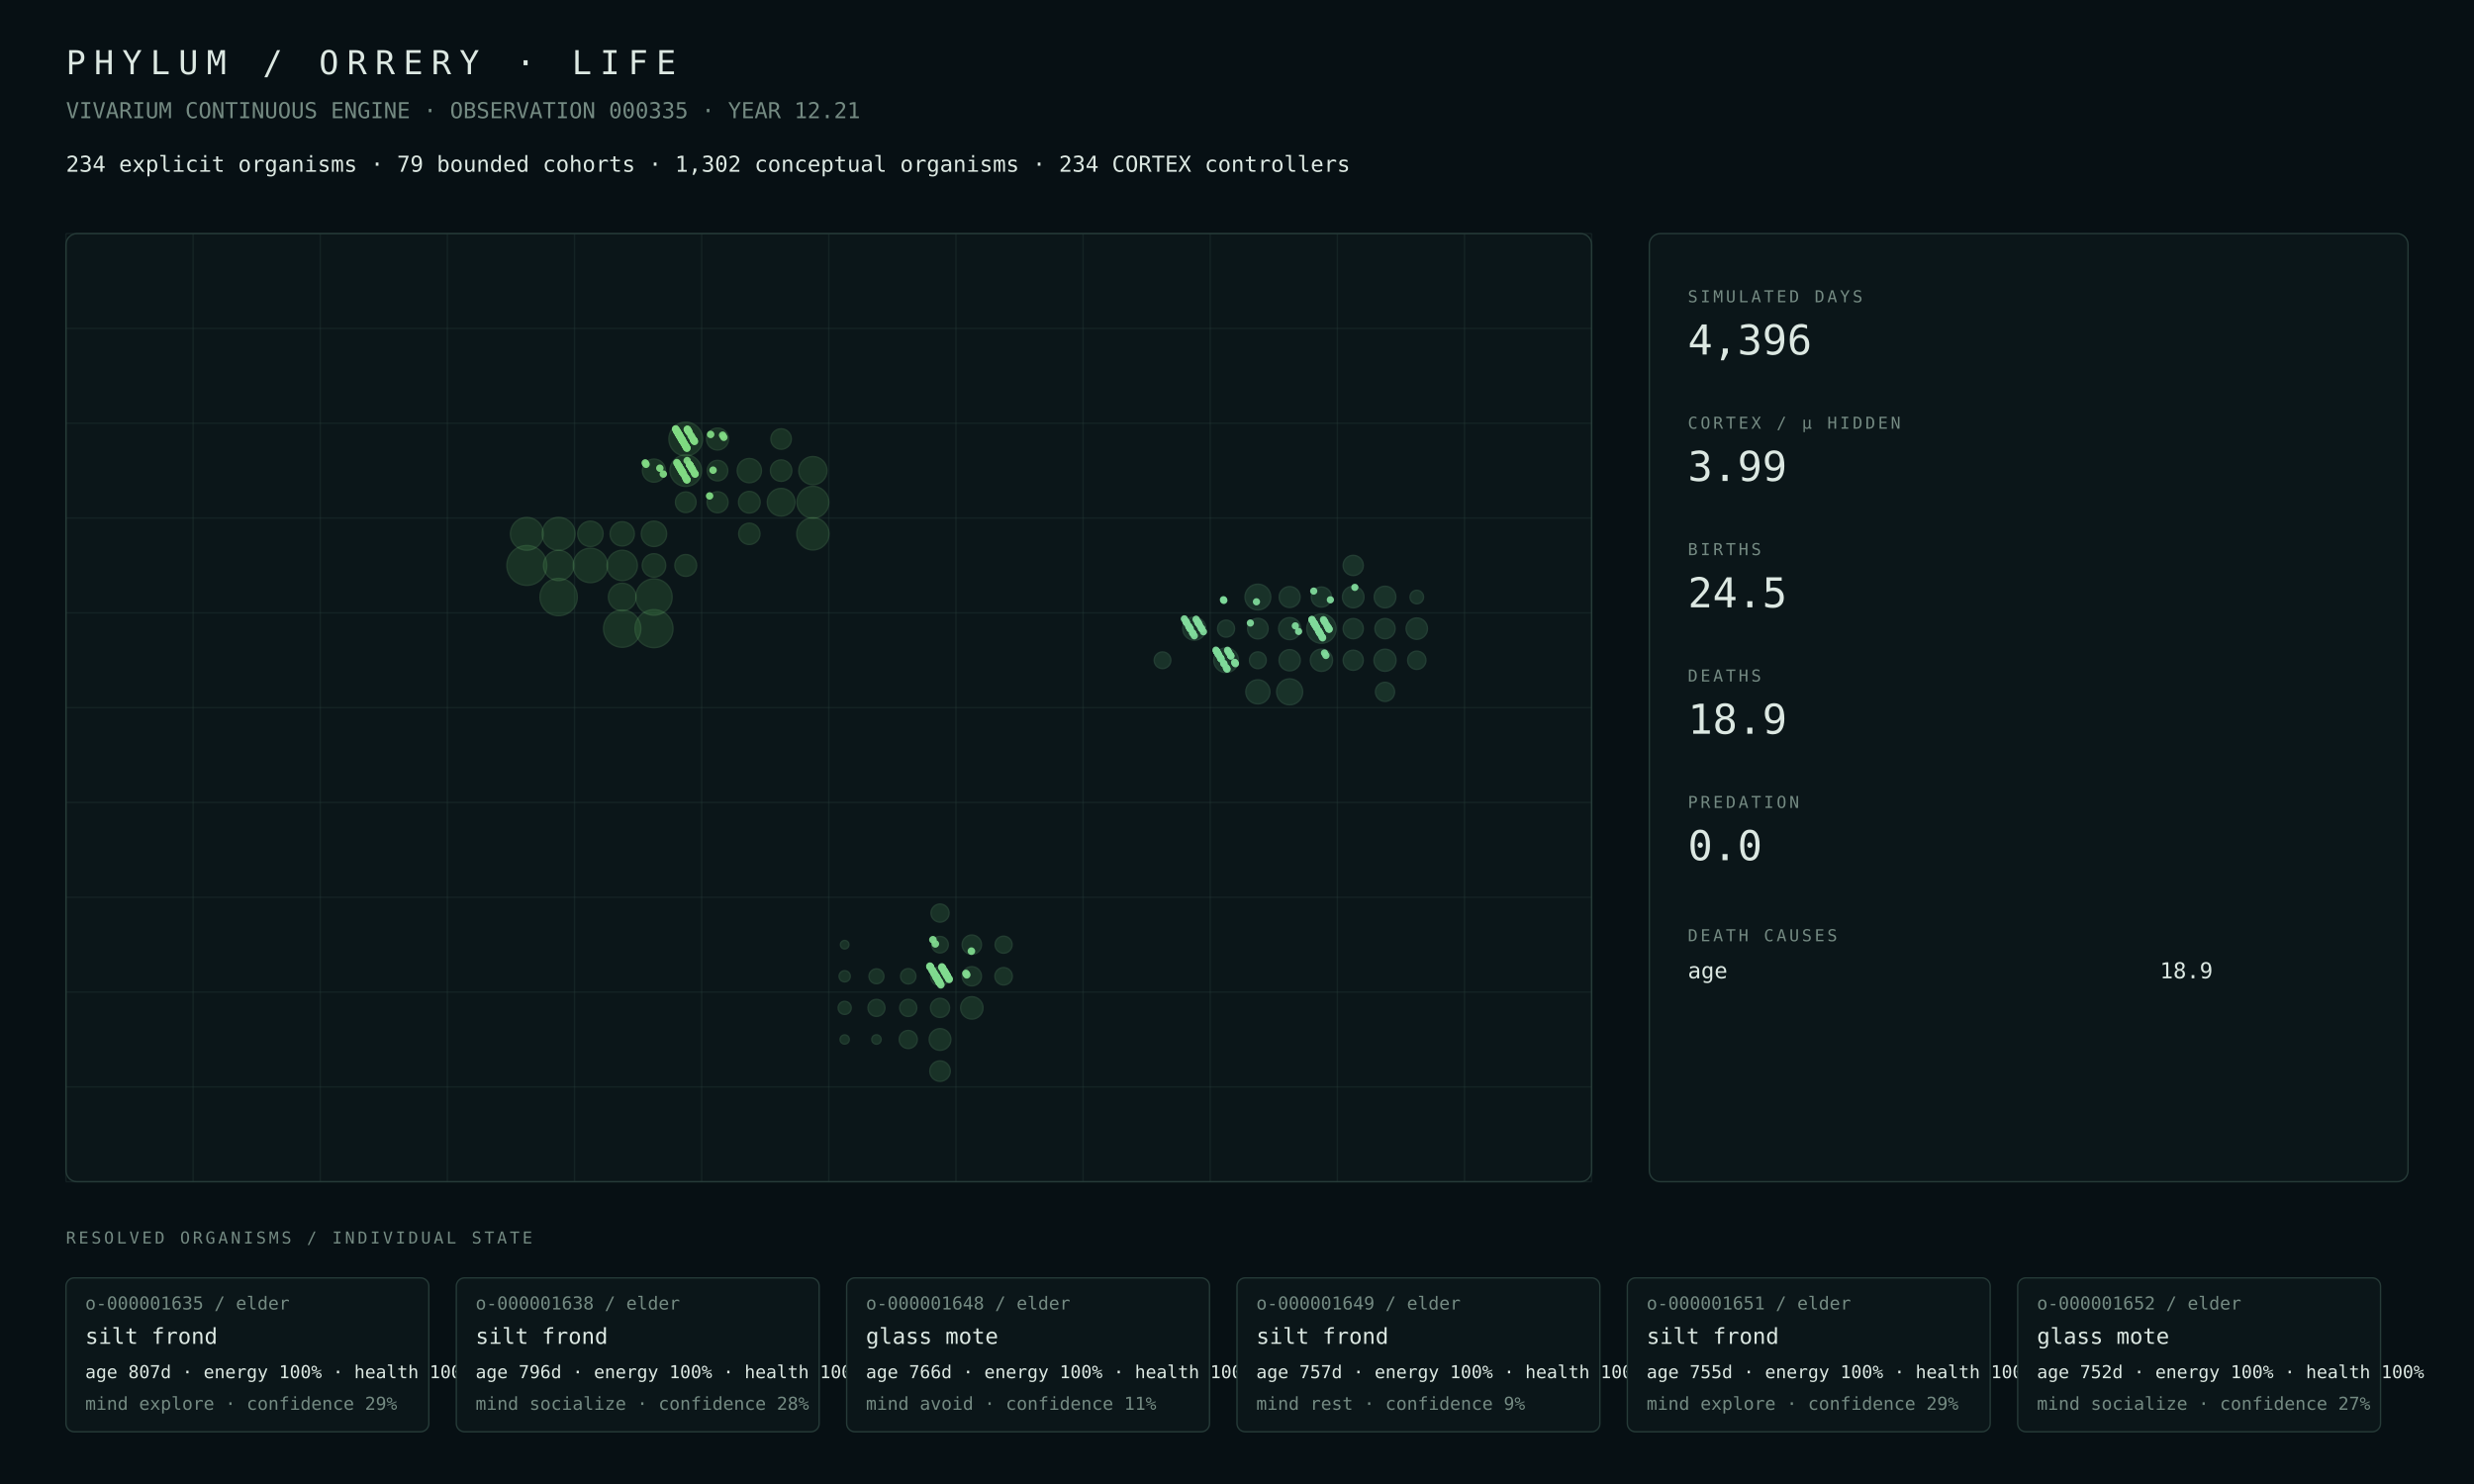
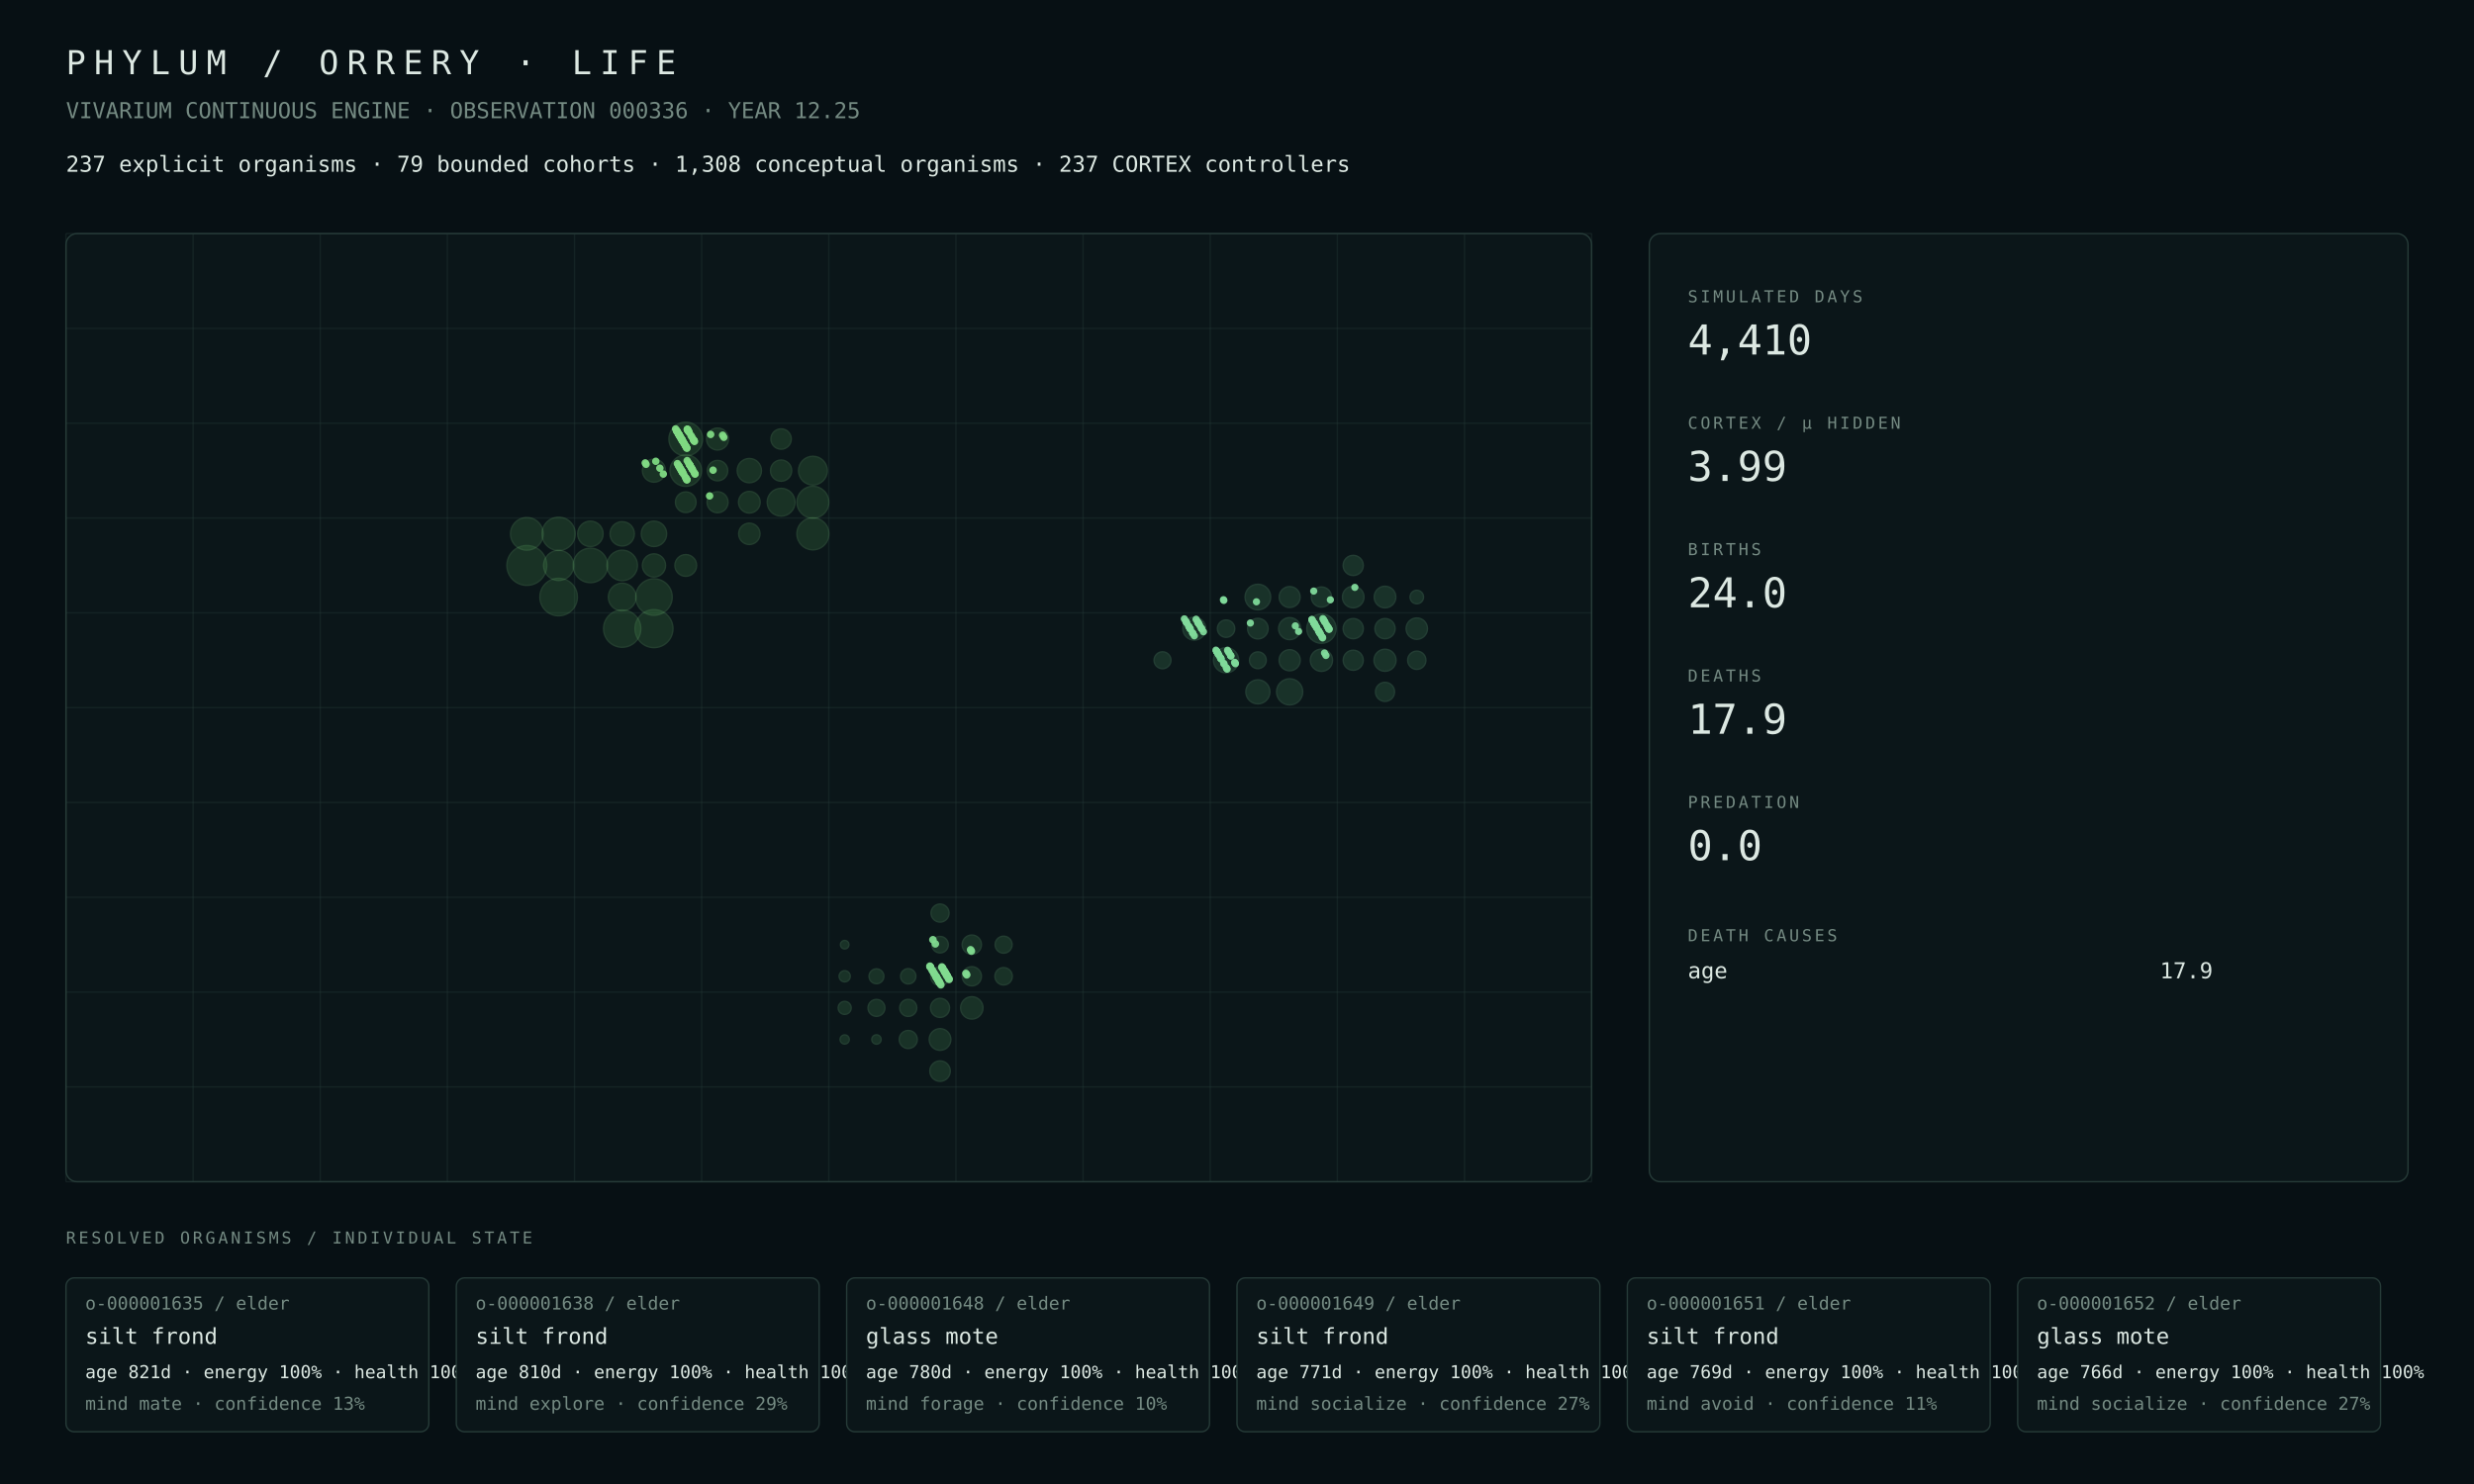
<svg xmlns="http://www.w3.org/2000/svg" width="1800" height="1080" viewBox="0 0 1800 1080">
  <rect width="100%" height="100%" fill="#071014" />
  <style>text{font-family:ui-monospace,SFMono-Regular,Menlo,Consolas,monospace;fill:#dce8e2}.muted{fill:#748a82}.tiny{font-size:13px}.small{font-size:16px}.label{font-size:12px;letter-spacing:2px}.metric{font-size:30px}.title{font-size:24px;letter-spacing:6px}.panel{fill:#0b1619;stroke:#263b38;stroke-width:1}.line{stroke:#263b38;stroke-width:1}</style>
  <text x="48" y="54" class="title">PHYLUM / ORRERY · LIFE</text>
-   <text x="48" y="86" class="muted small">VIVARIUM CONTINUOUS ENGINE · OBSERVATION 000335 · YEAR 12.21</text>
-   <text x="48" y="125" class="small">234 explicit organisms · 79 bounded cohorts · 1,302 conceptual organisms · 234 CORTEX controllers</text>
+   <text x="48" y="86" class="muted small">VIVARIUM CONTINUOUS ENGINE · OBSERVATION 000336 · YEAR 12.25</text>
+   <text x="48" y="125" class="small">237 explicit organisms · 79 bounded cohorts · 1,308 conceptual organisms · 237 CORTEX controllers</text>
  <rect x="48" y="170" width="1110" height="690" rx="8" class="panel" />
  <line x1="48.0" y1="170" x2="48.0" y2="860" class="line" opacity=".35" />
  <line x1="140.5" y1="170" x2="140.5" y2="860" class="line" opacity=".35" />
  <line x1="233.0" y1="170" x2="233.0" y2="860" class="line" opacity=".35" />
  <line x1="325.5" y1="170" x2="325.5" y2="860" class="line" opacity=".35" />
  <line x1="418.0" y1="170" x2="418.0" y2="860" class="line" opacity=".35" />
  <line x1="510.5" y1="170" x2="510.5" y2="860" class="line" opacity=".35" />
  <line x1="603.0" y1="170" x2="603.0" y2="860" class="line" opacity=".35" />
  <line x1="695.5" y1="170" x2="695.5" y2="860" class="line" opacity=".35" />
  <line x1="788.0" y1="170" x2="788.0" y2="860" class="line" opacity=".35" />
  <line x1="880.5" y1="170" x2="880.5" y2="860" class="line" opacity=".35" />
  <line x1="973.0" y1="170" x2="973.0" y2="860" class="line" opacity=".35" />
  <line x1="1065.5" y1="170" x2="1065.5" y2="860" class="line" opacity=".35" />
  <line x1="1158.0" y1="170" x2="1158.0" y2="860" class="line" opacity=".35" />
  <line x1="48" y1="170.0" x2="1158" y2="170.0" class="line" opacity=".35" />
  <line x1="48" y1="239.0" x2="1158" y2="239.0" class="line" opacity=".35" />
  <line x1="48" y1="308.0" x2="1158" y2="308.0" class="line" opacity=".35" />
  <line x1="48" y1="377.0" x2="1158" y2="377.0" class="line" opacity=".35" />
  <line x1="48" y1="446.0" x2="1158" y2="446.0" class="line" opacity=".35" />
  <line x1="48" y1="515.0" x2="1158" y2="515.0" class="line" opacity=".35" />
  <line x1="48" y1="584.0" x2="1158" y2="584.0" class="line" opacity=".35" />
  <line x1="48" y1="653.0" x2="1158" y2="653.0" class="line" opacity=".35" />
  <line x1="48" y1="722.0" x2="1158" y2="722.0" class="line" opacity=".35" />
  <line x1="48" y1="791.0" x2="1158" y2="791.0" class="line" opacity=".35" />
  <line x1="48" y1="860.0" x2="1158" y2="860.0" class="line" opacity=".35" />
  <circle cx="383.31" cy="411.50" r="14.50" fill="#4a964d" opacity=".22" stroke="#75c778" stroke-width="1" />
  <circle cx="475.81" cy="457.50" r="13.81" fill="#4a964d" opacity=".22" stroke="#75c778" stroke-width="1" />
-   <circle cx="406.44" cy="434.50" r="13.57" fill="#4a964d" opacity=".22" stroke="#75c778" stroke-width="1" />
-   <circle cx="452.69" cy="457.50" r="13.54" fill="#4a964d" opacity=".22" stroke="#75c778" stroke-width="1" />
-   <circle cx="475.81" cy="434.50" r="13.18" fill="#4a964d" opacity=".22" stroke="#75c778" stroke-width="1" />
-   <circle cx="429.56" cy="411.50" r="12.51" fill="#4a964d" opacity=".22" stroke="#75c778" stroke-width="1" />
-   <circle cx="498.94" cy="319.50" r="12.25" fill="#4a964d" opacity=".22" stroke="#75c778" stroke-width="1" />
-   <circle cx="406.44" cy="388.50" r="11.97" fill="#4a964d" opacity=".22" stroke="#75c778" stroke-width="1" />
-   <circle cx="383.31" cy="388.50" r="11.91" fill="#4a964d" opacity=".22" stroke="#75c778" stroke-width="1" />
-   <circle cx="591.44" cy="388.50" r="11.72" fill="#4a964d" opacity=".22" stroke="#75c778" stroke-width="1" />
-   <circle cx="591.44" cy="365.50" r="11.56" fill="#4a964d" opacity=".22" stroke="#75c778" stroke-width="1" />
-   <circle cx="498.94" cy="342.50" r="11.47" fill="#4a964d" opacity=".22" stroke="#75c778" stroke-width="1" />
-   <circle cx="452.69" cy="411.50" r="11.02" fill="#4a964d" opacity=".22" stroke="#75c778" stroke-width="1" />
-   <circle cx="406.44" cy="411.50" r="11.00" fill="#4a964d" opacity=".22" stroke="#75c778" stroke-width="1" />
-   <circle cx="591.44" cy="342.50" r="10.25" fill="#4a964d" opacity=".22" stroke="#75c778" stroke-width="1" />
-   <circle cx="568.31" cy="365.50" r="10.07" fill="#4a964d" opacity=".22" stroke="#75c778" stroke-width="1" />
-   <circle cx="452.69" cy="434.50" r="10.04" fill="#4a964d" opacity=".22" stroke="#75c778" stroke-width="1" />
-   <circle cx="429.56" cy="388.50" r="9.23" fill="#4a964d" opacity=".22" stroke="#75c778" stroke-width="1" />
-   <circle cx="475.81" cy="388.50" r="9.22" fill="#4a964d" opacity=".22" stroke="#75c778" stroke-width="1" />
-   <circle cx="452.69" cy="388.50" r="8.83" fill="#4a964d" opacity=".22" stroke="#75c778" stroke-width="1" />
-   <circle cx="545.19" cy="342.50" r="8.82" fill="#4a964d" opacity=".22" stroke="#75c778" stroke-width="1" />
-   <circle cx="475.81" cy="411.50" r="8.54" fill="#4a964d" opacity=".22" stroke="#75c778" stroke-width="1" />
-   <circle cx="475.81" cy="342.50" r="8.40" fill="#4a964d" opacity=".22" stroke="#75c778" stroke-width="1" />
-   <circle cx="522.06" cy="319.50" r="7.99" fill="#4a964d" opacity=".22" stroke="#75c778" stroke-width="1" />
-   <circle cx="498.94" cy="411.50" r="7.93" fill="#4a964d" opacity=".22" stroke="#75c778" stroke-width="1" />
-   <circle cx="545.19" cy="365.50" r="7.87" fill="#4a964d" opacity=".22" stroke="#75c778" stroke-width="1" />
-   <circle cx="568.31" cy="342.50" r="7.79" fill="#4a964d" opacity=".22" stroke="#75c778" stroke-width="1" />
-   <circle cx="545.19" cy="388.50" r="7.74" fill="#4a964d" opacity=".22" stroke="#75c778" stroke-width="1" />
-   <circle cx="522.06" cy="365.50" r="7.64" fill="#4a964d" opacity=".22" stroke="#75c778" stroke-width="1" />
-   <circle cx="498.94" cy="365.50" r="7.50" fill="#4a964d" opacity=".22" stroke="#75c778" stroke-width="1" />
-   <circle cx="522.06" cy="342.50" r="7.47" fill="#4a964d" opacity=".22" stroke="#75c778" stroke-width="1" />
-   <circle cx="568.31" cy="319.50" r="7.44" fill="#4a964d" opacity=".22" stroke="#75c778" stroke-width="1" />
+   <circle cx="406.44" cy="434.50" r="13.64" fill="#4a964d" opacity=".22" stroke="#75c778" stroke-width="1" />
+   <circle cx="452.69" cy="457.50" r="13.55" fill="#4a964d" opacity=".22" stroke="#75c778" stroke-width="1" />
+   <circle cx="475.81" cy="434.50" r="13.25" fill="#4a964d" opacity=".22" stroke="#75c778" stroke-width="1" />
+   <circle cx="429.56" cy="411.50" r="12.53" fill="#4a964d" opacity=".22" stroke="#75c778" stroke-width="1" />
+   <circle cx="498.94" cy="319.50" r="12.24" fill="#4a964d" opacity=".22" stroke="#75c778" stroke-width="1" />
+   <circle cx="406.44" cy="388.50" r="12.09" fill="#4a964d" opacity=".22" stroke="#75c778" stroke-width="1" />
+   <circle cx="383.31" cy="388.50" r="11.85" fill="#4a964d" opacity=".22" stroke="#75c778" stroke-width="1" />
+   <circle cx="591.44" cy="388.50" r="11.64" fill="#4a964d" opacity=".22" stroke="#75c778" stroke-width="1" />
+   <circle cx="591.44" cy="365.50" r="11.57" fill="#4a964d" opacity=".22" stroke="#75c778" stroke-width="1" />
+   <circle cx="498.94" cy="342.50" r="11.46" fill="#4a964d" opacity=".22" stroke="#75c778" stroke-width="1" />
+   <circle cx="452.69" cy="411.50" r="11.08" fill="#4a964d" opacity=".22" stroke="#75c778" stroke-width="1" />
+   <circle cx="406.44" cy="411.50" r="10.94" fill="#4a964d" opacity=".22" stroke="#75c778" stroke-width="1" />
+   <circle cx="591.44" cy="342.50" r="10.46" fill="#4a964d" opacity=".22" stroke="#75c778" stroke-width="1" />
+   <circle cx="568.31" cy="365.50" r="10.12" fill="#4a964d" opacity=".22" stroke="#75c778" stroke-width="1" />
+   <circle cx="452.69" cy="434.50" r="10.07" fill="#4a964d" opacity=".22" stroke="#75c778" stroke-width="1" />
+   <circle cx="429.56" cy="388.50" r="9.25" fill="#4a964d" opacity=".22" stroke="#75c778" stroke-width="1" />
+   <circle cx="475.81" cy="388.50" r="9.24" fill="#4a964d" opacity=".22" stroke="#75c778" stroke-width="1" />
+   <circle cx="452.69" cy="388.50" r="8.85" fill="#4a964d" opacity=".22" stroke="#75c778" stroke-width="1" />
+   <circle cx="545.19" cy="342.50" r="8.83" fill="#4a964d" opacity=".22" stroke="#75c778" stroke-width="1" />
+   <circle cx="475.81" cy="411.50" r="8.44" fill="#4a964d" opacity=".22" stroke="#75c778" stroke-width="1" />
+   <circle cx="475.81" cy="342.50" r="8.41" fill="#4a964d" opacity=".22" stroke="#75c778" stroke-width="1" />
+   <circle cx="522.06" cy="319.50" r="8.00" fill="#4a964d" opacity=".22" stroke="#75c778" stroke-width="1" />
+   <circle cx="498.94" cy="411.50" r="7.90" fill="#4a964d" opacity=".22" stroke="#75c778" stroke-width="1" />
+   <circle cx="545.19" cy="365.50" r="7.88" fill="#4a964d" opacity=".22" stroke="#75c778" stroke-width="1" />
+   <circle cx="545.19" cy="388.50" r="7.76" fill="#4a964d" opacity=".22" stroke="#75c778" stroke-width="1" />
+   <circle cx="568.31" cy="342.50" r="7.71" fill="#4a964d" opacity=".22" stroke="#75c778" stroke-width="1" />
+   <circle cx="522.06" cy="365.50" r="7.65" fill="#4a964d" opacity=".22" stroke="#75c778" stroke-width="1" />
+   <circle cx="498.94" cy="365.50" r="7.51" fill="#4a964d" opacity=".22" stroke="#75c778" stroke-width="1" />
+   <circle cx="522.06" cy="342.50" r="7.43" fill="#4a964d" opacity=".22" stroke="#75c778" stroke-width="1" />
+   <circle cx="568.31" cy="319.50" r="7.41" fill="#4a964d" opacity=".22" stroke="#75c778" stroke-width="1" />
  <circle cx="707.06" cy="733.50" r="8.15" fill="#4a9657" opacity=".22" stroke="#75c783" stroke-width="1" />
  <circle cx="683.94" cy="756.50" r="7.89" fill="#4a9657" opacity=".22" stroke="#75c783" stroke-width="1" />
  <circle cx="683.94" cy="779.50" r="7.44" fill="#4a9657" opacity=".22" stroke="#75c783" stroke-width="1" />
-   <circle cx="707.06" cy="687.50" r="7.04" fill="#4a9657" opacity=".22" stroke="#75c783" stroke-width="1" />
+   <circle cx="707.06" cy="687.50" r="7.03" fill="#4a9657" opacity=".22" stroke="#75c783" stroke-width="1" />
  <circle cx="707.06" cy="710.50" r="7.00" fill="#4a9657" opacity=".22" stroke="#75c783" stroke-width="1" />
-   <circle cx="683.94" cy="733.50" r="6.95" fill="#4a9657" opacity=".22" stroke="#75c783" stroke-width="1" />
-   <circle cx="683.94" cy="710.50" r="6.86" fill="#4a9657" opacity=".22" stroke="#75c783" stroke-width="1" />
+   <circle cx="683.94" cy="733.50" r="6.94" fill="#4a9657" opacity=".22" stroke="#75c783" stroke-width="1" />
+   <circle cx="683.94" cy="710.50" r="6.85" fill="#4a9657" opacity=".22" stroke="#75c783" stroke-width="1" />
  <circle cx="683.94" cy="664.50" r="6.57" fill="#4a9657" opacity=".22" stroke="#75c783" stroke-width="1" />
  <circle cx="660.81" cy="756.50" r="6.57" fill="#4a9657" opacity=".22" stroke="#75c783" stroke-width="1" />
-   <circle cx="730.19" cy="710.50" r="6.34" fill="#4a9657" opacity=".22" stroke="#75c783" stroke-width="1" />
+   <circle cx="730.19" cy="710.50" r="6.33" fill="#4a9657" opacity=".22" stroke="#75c783" stroke-width="1" />
  <circle cx="660.81" cy="733.50" r="6.22" fill="#4a9657" opacity=".22" stroke="#75c783" stroke-width="1" />
  <circle cx="730.19" cy="687.50" r="6.19" fill="#4a9657" opacity=".22" stroke="#75c783" stroke-width="1" />
-   <circle cx="637.69" cy="733.50" r="6.17" fill="#4a9657" opacity=".22" stroke="#75c783" stroke-width="1" />
+   <circle cx="637.69" cy="733.50" r="6.16" fill="#4a9657" opacity=".22" stroke="#75c783" stroke-width="1" />
  <circle cx="683.94" cy="687.50" r="6.01" fill="#4a9657" opacity=".22" stroke="#75c783" stroke-width="1" />
-   <circle cx="660.81" cy="710.50" r="5.57" fill="#4a9657" opacity=".22" stroke="#75c783" stroke-width="1" />
-   <circle cx="637.69" cy="710.50" r="5.42" fill="#4a9657" opacity=".22" stroke="#75c783" stroke-width="1" />
-   <circle cx="614.56" cy="733.50" r="4.75" fill="#4a9657" opacity=".22" stroke="#75c783" stroke-width="1" />
+   <circle cx="660.81" cy="710.50" r="5.56" fill="#4a9657" opacity=".22" stroke="#75c783" stroke-width="1" />
+   <circle cx="637.69" cy="710.50" r="5.41" fill="#4a9657" opacity=".22" stroke="#75c783" stroke-width="1" />
+   <circle cx="614.56" cy="733.50" r="4.74" fill="#4a9657" opacity=".22" stroke="#75c783" stroke-width="1" />
  <circle cx="614.56" cy="710.50" r="4.07" fill="#4a9657" opacity=".22" stroke="#75c783" stroke-width="1" />
  <circle cx="637.69" cy="756.50" r="3.41" fill="#4a9657" opacity=".22" stroke="#75c783" stroke-width="1" />
  <circle cx="614.56" cy="756.50" r="3.35" fill="#4a9657" opacity=".22" stroke="#75c783" stroke-width="1" />
  <circle cx="614.56" cy="687.50" r="3.09" fill="#4a9657" opacity=".22" stroke="#75c783" stroke-width="1" />
-   <circle cx="961.44" cy="457.50" r="10.65" fill="#4a9661" opacity=".22" stroke="#75c78e" stroke-width="1" />
-   <circle cx="938.31" cy="503.50" r="9.46" fill="#4a9661" opacity=".22" stroke="#75c78e" stroke-width="1" />
-   <circle cx="915.19" cy="434.50" r="9.37" fill="#4a9661" opacity=".22" stroke="#75c78e" stroke-width="1" />
-   <circle cx="892.06" cy="480.50" r="8.98" fill="#4a9661" opacity=".22" stroke="#75c78e" stroke-width="1" />
-   <circle cx="915.19" cy="503.50" r="8.77" fill="#4a9661" opacity=".22" stroke="#75c78e" stroke-width="1" />
-   <circle cx="868.94" cy="457.50" r="8.42" fill="#4a9661" opacity=".22" stroke="#75c78e" stroke-width="1" />
-   <circle cx="961.44" cy="480.50" r="8.09" fill="#4a9661" opacity=".22" stroke="#75c78e" stroke-width="1" />
+   <circle cx="961.44" cy="457.50" r="10.66" fill="#4a9661" opacity=".22" stroke="#75c78e" stroke-width="1" />
+   <circle cx="938.31" cy="503.50" r="9.52" fill="#4a9661" opacity=".22" stroke="#75c78e" stroke-width="1" />
+   <circle cx="915.19" cy="434.50" r="9.32" fill="#4a9661" opacity=".22" stroke="#75c78e" stroke-width="1" />
+   <circle cx="892.06" cy="480.50" r="9.18" fill="#4a9661" opacity=".22" stroke="#75c78e" stroke-width="1" />
+   <circle cx="915.19" cy="503.50" r="8.75" fill="#4a9661" opacity=".22" stroke="#75c78e" stroke-width="1" />
+   <circle cx="868.94" cy="457.50" r="8.37" fill="#4a9661" opacity=".22" stroke="#75c78e" stroke-width="1" />
+   <circle cx="961.44" cy="480.50" r="8.10" fill="#4a9661" opacity=".22" stroke="#75c78e" stroke-width="1" />
  <circle cx="1007.69" cy="480.50" r="8.03" fill="#4a9661" opacity=".22" stroke="#75c78e" stroke-width="1" />
-   <circle cx="938.31" cy="457.50" r="8.02" fill="#4a9661" opacity=".22" stroke="#75c78e" stroke-width="1" />
+   <circle cx="938.31" cy="457.50" r="8.03" fill="#4a9661" opacity=".22" stroke="#75c78e" stroke-width="1" />
  <circle cx="1007.69" cy="434.50" r="7.87" fill="#4a9661" opacity=".22" stroke="#75c78e" stroke-width="1" />
-   <circle cx="984.56" cy="434.50" r="7.84" fill="#4a9661" opacity=".22" stroke="#75c78e" stroke-width="1" />
-   <circle cx="1030.81" cy="457.50" r="7.77" fill="#4a9661" opacity=".22" stroke="#75c78e" stroke-width="1" />
-   <circle cx="938.31" cy="480.50" r="7.72" fill="#4a9661" opacity=".22" stroke="#75c78e" stroke-width="1" />
-   <circle cx="938.31" cy="434.50" r="7.61" fill="#4a9661" opacity=".22" stroke="#75c78e" stroke-width="1" />
-   <circle cx="915.19" cy="457.50" r="7.48" fill="#4a9661" opacity=".22" stroke="#75c78e" stroke-width="1" />
-   <circle cx="1007.69" cy="457.50" r="7.34" fill="#4a9661" opacity=".22" stroke="#75c78e" stroke-width="1" />
+   <circle cx="984.56" cy="434.50" r="7.85" fill="#4a9661" opacity=".22" stroke="#75c78e" stroke-width="1" />
+   <circle cx="1030.81" cy="457.50" r="7.78" fill="#4a9661" opacity=".22" stroke="#75c78e" stroke-width="1" />
+   <circle cx="938.31" cy="480.50" r="7.68" fill="#4a9661" opacity=".22" stroke="#75c78e" stroke-width="1" />
+   <circle cx="938.31" cy="434.50" r="7.62" fill="#4a9661" opacity=".22" stroke="#75c78e" stroke-width="1" />
+   <circle cx="915.19" cy="457.50" r="7.49" fill="#4a9661" opacity=".22" stroke="#75c78e" stroke-width="1" />
+   <circle cx="1007.69" cy="457.50" r="7.35" fill="#4a9661" opacity=".22" stroke="#75c78e" stroke-width="1" />
+   <circle cx="984.56" cy="457.50" r="7.35" fill="#4a9661" opacity=".22" stroke="#75c78e" stroke-width="1" />
+   <circle cx="961.44" cy="434.50" r="7.34" fill="#4a9661" opacity=".22" stroke="#75c78e" stroke-width="1" />
  <circle cx="984.56" cy="411.50" r="7.34" fill="#4a9661" opacity=".22" stroke="#75c78e" stroke-width="1" />
-   <circle cx="984.56" cy="457.50" r="7.33" fill="#4a9661" opacity=".22" stroke="#75c78e" stroke-width="1" />
-   <circle cx="961.44" cy="434.50" r="7.33" fill="#4a9661" opacity=".22" stroke="#75c78e" stroke-width="1" />
-   <circle cx="984.56" cy="480.50" r="7.30" fill="#4a9661" opacity=".22" stroke="#75c78e" stroke-width="1" />
+   <circle cx="984.56" cy="480.50" r="7.31" fill="#4a9661" opacity=".22" stroke="#75c78e" stroke-width="1" />
  <circle cx="1007.69" cy="503.50" r="6.94" fill="#4a9661" opacity=".22" stroke="#75c78e" stroke-width="1" />
  <circle cx="1030.81" cy="480.50" r="6.65" fill="#4a9661" opacity=".22" stroke="#75c78e" stroke-width="1" />
-   <circle cx="892.06" cy="457.50" r="6.18" fill="#4a9661" opacity=".22" stroke="#75c78e" stroke-width="1" />
+   <circle cx="892.06" cy="457.50" r="6.32" fill="#4a9661" opacity=".22" stroke="#75c78e" stroke-width="1" />
+   <circle cx="845.81" cy="480.50" r="6.16" fill="#4a9661" opacity=".22" stroke="#75c78e" stroke-width="1" />
  <circle cx="915.19" cy="480.50" r="6.10" fill="#4a9661" opacity=".22" stroke="#75c78e" stroke-width="1" />
-   <circle cx="845.81" cy="480.50" r="6.06" fill="#4a9661" opacity=".22" stroke="#75c78e" stroke-width="1" />
  <circle cx="1030.81" cy="434.50" r="4.92" fill="#4a9661" opacity=".22" stroke="#75c78e" stroke-width="1" />
  <circle cx="688.81" cy="709.75" r="2.76" fill="#81da8f" opacity=".94" />
  <circle cx="689.25" cy="710.50" r="2.77" fill="#81da8f" opacity=".94" />
  <circle cx="898.85" cy="483.01" r="2.64" fill="#81da9b" opacity=".94" />
  <circle cx="676.54" cy="703.14" r="2.76" fill="#81da8f" opacity=".94" />
  <circle cx="676.83" cy="703.64" r="2.76" fill="#81da8f" opacity=".94" />
  <circle cx="954.48" cy="450.89" r="2.64" fill="#81da9b" opacity=".94" />
  <circle cx="955.52" cy="452.65" r="2.62" fill="#81da9b" opacity=".94" />
  <circle cx="909.71" cy="453.41" r="2.63" fill="#81da9b" opacity=".94" />
  <circle cx="886.73" cy="476.66" r="2.65" fill="#81da9b" opacity=".94" />
  <circle cx="956.25" cy="453.91" r="2.66" fill="#81da9b" opacity=".94" />
  <circle cx="956.55" cy="454.41" r="2.65" fill="#81da9b" opacity=".94" />
  <circle cx="679.64" cy="708.42" r="2.78" fill="#81da8f" opacity=".94" />
  <circle cx="864.79" cy="455.67" r="2.68" fill="#81da9b" opacity=".94" />
  <circle cx="703.36" cy="709.42" r="2.78" fill="#81da8f" opacity=".94" />
  <circle cx="680.53" cy="686.93" r="2.76" fill="#81da8f" opacity=".94" />
  <circle cx="865.82" cy="457.43" r="2.67" fill="#81da9b" opacity=".94" />
  <circle cx="681.12" cy="710.93" r="2.77" fill="#81da8f" opacity=".94" />
  <circle cx="681.42" cy="711.44" r="2.78" fill="#81da8f" opacity=".94" />
  <circle cx="959.21" cy="458.94" r="2.63" fill="#81da9b" opacity=".94" />
  <circle cx="959.51" cy="459.44" r="2.65" fill="#81da9b" opacity=".94" />
  <circle cx="890.57" cy="483.20" r="2.63" fill="#81da9b" opacity=".94" />
  <circle cx="867.60" cy="460.45" r="2.64" fill="#81da9b" opacity=".94" />
  <circle cx="960.39" cy="460.95" r="2.64" fill="#81da9b" opacity=".94" />
  <circle cx="683.48" cy="714.96" r="2.77" fill="#81da8f" opacity=".94" />
  <circle cx="683.78" cy="715.46" r="2.77" fill="#81da8f" opacity=".94" />
  <circle cx="892.05" cy="485.71" r="2.61" fill="#81da9b" opacity=".94" />
  <circle cx="961.87" cy="463.46" r="2.62" fill="#81da9b" opacity=".94" />
  <circle cx="892.79" cy="486.97" r="2.64" fill="#81da9b" opacity=".94" />
  <circle cx="893.09" cy="473.21" r="2.63" fill="#81da9b" opacity=".94" />
  <circle cx="985.74" cy="427.46" r="2.63" fill="#81da9b" opacity=".94" />
  <circle cx="685.26" cy="703.71" r="2.78" fill="#81da8f" opacity=".94" />
  <circle cx="893.68" cy="474.21" r="2.64" fill="#81da9b" opacity=".94" />
  <circle cx="895.30" cy="476.98" r="2.63" fill="#81da9b" opacity=".94" />
  <circle cx="895.60" cy="477.48" r="2.64" fill="#81da9b" opacity=".94" />
  <circle cx="687.62" cy="707.73" r="2.77" fill="#81da8f" opacity=".94" />
  <circle cx="942.44" cy="455.49" r="2.65" fill="#81da9b" opacity=".94" />
  <circle cx="688.36" cy="708.99" r="2.77" fill="#81da8f" opacity=".94" />
  <circle cx="966.16" cy="456.49" r="2.65" fill="#81da9b" opacity=".94" />
  <circle cx="688.95" cy="710.00" r="2.77" fill="#81da8f" opacity=".94" />
  <circle cx="689.10" cy="710.25" r="2.78" fill="#81da8f" opacity=".94" />
  <circle cx="966.75" cy="457.50" r="2.66" fill="#81da9b" opacity=".94" />
  <circle cx="898.26" cy="482.01" r="2.66" fill="#81da9b" opacity=".94" />
  <circle cx="690.28" cy="712.26" r="2.77" fill="#81da8f" opacity=".94" />
  <circle cx="944.81" cy="459.51" r="2.64" fill="#81da9b" opacity=".94" />
  <circle cx="875.58" cy="459.76" r="2.64" fill="#81da9b" opacity=".94" />
  <circle cx="505.73" cy="345.01" r="2.72" fill="#81da84" opacity=".94" />
  <circle cx="884.66" cy="473.14" r="2.64" fill="#81da9b" opacity=".94" />
-   <circle cx="491.69" cy="312.39" r="2.71" fill="#81da84" opacity=".94" />
  <circle cx="954.48" cy="450.89" r="2.64" fill="#81da9b" opacity=".94" />
  <circle cx="885.25" cy="474.15" r="2.64" fill="#81da9b" opacity=".94" />
-   <circle cx="492.42" cy="336.65" r="2.71" fill="#81da84" opacity=".94" />
  <circle cx="492.57" cy="313.90" r="2.71" fill="#81da84" opacity=".94" />
  <circle cx="863.02" cy="452.65" r="2.67" fill="#81da9b" opacity=".94" />
-   <circle cx="493.16" cy="314.91" r="2.71" fill="#81da84" opacity=".94" />
  <circle cx="886.44" cy="476.16" r="2.64" fill="#81da9b" opacity=".94" />
  <circle cx="678.46" cy="706.41" r="2.77" fill="#81da8f" opacity=".94" />
  <circle cx="493.61" cy="338.66" r="2.73" fill="#81da84" opacity=".94" />
  <circle cx="493.75" cy="315.91" r="2.74" fill="#81da84" opacity=".94" />
  <circle cx="493.90" cy="316.16" r="2.69" fill="#81da84" opacity=".94" />
  <circle cx="956.55" cy="454.41" r="2.64" fill="#81da9b" opacity=".94" />
  <circle cx="494.20" cy="339.66" r="2.72" fill="#81da84" opacity=".94" />
  <circle cx="494.35" cy="316.92" r="2.72" fill="#81da84" opacity=".94" />
  <circle cx="702.77" cy="708.42" r="2.76" fill="#81da8f" opacity=".94" />
  <circle cx="888.06" cy="478.92" r="2.64" fill="#81da9b" opacity=".94" />
  <circle cx="957.58" cy="456.17" r="2.64" fill="#81da9b" opacity=".94" />
  <circle cx="865.23" cy="456.42" r="2.67" fill="#81da9b" opacity=".94" />
  <circle cx="495.38" cy="318.68" r="2.73" fill="#81da84" opacity=".94" />
  <circle cx="495.53" cy="318.93" r="2.71" fill="#81da84" opacity=".94" />
  <circle cx="680.82" cy="710.43" r="2.76" fill="#81da8f" opacity=".94" />
  <circle cx="865.97" cy="457.68" r="2.67" fill="#81da9b" opacity=".94" />
  <circle cx="681.27" cy="711.18" r="2.77" fill="#81da8f" opacity=".94" />
  <circle cx="496.42" cy="343.44" r="2.71" fill="#81da84" opacity=".94" />
  <circle cx="496.56" cy="320.69" r="2.72" fill="#81da84" opacity=".94" />
  <circle cx="890.28" cy="482.69" r="2.62" fill="#81da9b" opacity=".94" />
  <circle cx="682.45" cy="713.20" r="2.77" fill="#81da8f" opacity=".94" />
  <circle cx="497.60" cy="345.45" r="2.70" fill="#81da84" opacity=".94" />
  <circle cx="867.89" cy="460.95" r="2.67" fill="#81da9b" opacity=".94" />
  <circle cx="683.04" cy="714.20" r="2.77" fill="#81da8f" opacity=".94" />
  <circle cx="498.78" cy="347.46" r="2.72" fill="#81da84" opacity=".94" />
  <circle cx="499.08" cy="347.96" r="2.71" fill="#81da84" opacity=".94" />
  <circle cx="961.87" cy="463.46" r="2.66" fill="#81da9b" opacity=".94" />
  <circle cx="684.52" cy="716.71" r="2.77" fill="#81da8f" opacity=".94" />
  <circle cx="499.67" cy="348.97" r="2.73" fill="#81da84" opacity=".94" />
  <circle cx="962.31" cy="464.22" r="2.64" fill="#81da9b" opacity=".94" />
  <circle cx="499.96" cy="335.21" r="2.71" fill="#81da84" opacity=".94" />
  <circle cx="500.11" cy="312.46" r="2.73" fill="#81da84" opacity=".94" />
  <circle cx="870.26" cy="450.71" r="2.68" fill="#81da9b" opacity=".94" />
  <circle cx="500.41" cy="312.96" r="2.70" fill="#81da84" opacity=".94" />
  <circle cx="685.55" cy="704.21" r="2.76" fill="#81da8f" opacity=".94" />
  <circle cx="963.35" cy="451.72" r="2.65" fill="#81da9b" opacity=".94" />
  <circle cx="686.00" cy="704.97" r="2.77" fill="#81da8f" opacity=".94" />
  <circle cx="963.65" cy="475.22" r="2.63" fill="#81da9b" opacity=".94" />
  <circle cx="963.79" cy="452.47" r="2.62" fill="#81da9b" opacity=".94" />
  <circle cx="501.44" cy="314.72" r="2.70" fill="#81da84" opacity=".94" />
  <circle cx="871.59" cy="452.97" r="2.64" fill="#81da9b" opacity=".94" />
  <circle cx="686.74" cy="706.23" r="2.77" fill="#81da8f" opacity=".94" />
  <circle cx="501.88" cy="338.48" r="2.71" fill="#81da84" opacity=".94" />
  <circle cx="502.03" cy="338.73" r="2.71" fill="#81da84" opacity=".94" />
  <circle cx="964.68" cy="476.98" r="2.67" fill="#81da9b" opacity=".94" />
  <circle cx="687.33" cy="707.23" r="2.77" fill="#81da8f" opacity=".94" />
  <circle cx="687.48" cy="707.48" r="2.77" fill="#81da8f" opacity=".94" />
  <circle cx="965.12" cy="454.73" r="2.65" fill="#81da9b" opacity=".94" />
  <circle cx="502.77" cy="316.99" r="2.71" fill="#81da84" opacity=".94" />
  <circle cx="872.92" cy="455.24" r="2.64" fill="#81da9b" opacity=".94" />
  <circle cx="503.07" cy="340.49" r="2.72" fill="#81da84" opacity=".94" />
  <circle cx="480.09" cy="340.74" r="2.72" fill="#81da84" opacity=".94" />
  <circle cx="688.36" cy="708.99" r="2.77" fill="#81da8f" opacity=".94" />
  <circle cx="526.64" cy="318.24" r="2.72" fill="#81da84" opacity=".94" />
  <circle cx="503.66" cy="341.49" r="2.71" fill="#81da84" opacity=".94" />
  <circle cx="503.81" cy="341.75" r="2.72" fill="#81da84" opacity=".94" />
  <circle cx="966.45" cy="457.00" r="2.61" fill="#81da9b" opacity=".94" />
  <circle cx="966.60" cy="457.25" r="2.65" fill="#81da9b" opacity=".94" />
  <circle cx="874.25" cy="457.50" r="2.65" fill="#81da9b" opacity=".94" />
  <circle cx="966.90" cy="457.75" r="2.63" fill="#81da9b" opacity=".94" />
  <circle cx="967.04" cy="458.00" r="2.63" fill="#81da9b" opacity=".94" />
  <circle cx="504.69" cy="320.25" r="2.71" fill="#81da84" opacity=".94" />
  <circle cx="504.84" cy="320.50" r="2.71" fill="#81da84" opacity=".94" />
  <circle cx="504.99" cy="343.76" r="2.71" fill="#81da84" opacity=".94" />
  <circle cx="967.93" cy="436.51" r="2.64" fill="#81da9b" opacity=".94" />
  <circle cx="690.58" cy="712.76" r="2.77" fill="#81da8f" opacity=".94" />
  <circle cx="491.54" cy="312.14" r="2.71" fill="#81da84" opacity=".94" />
  <circle cx="861.69" cy="450.39" r="2.65" fill="#81da9b" opacity=".94" />
  <circle cx="885.11" cy="473.89" r="2.62" fill="#81da9b" opacity=".94" />
  <circle cx="954.78" cy="451.40" r="2.65" fill="#81da9b" opacity=".94" />
  <circle cx="885.55" cy="474.65" r="2.62" fill="#80da9b" opacity=".94" />
  <circle cx="469.45" cy="336.90" r="2.71" fill="#81da84" opacity=".94" />
  <circle cx="862.72" cy="452.15" r="2.65" fill="#81da9b" opacity=".94" />
-   <circle cx="885.99" cy="475.40" r="2.63" fill="#80da9b" opacity=".94" />
+   <circle cx="885.99" cy="475.40" r="2.63" fill="#81da9b" opacity=".94" />
  <circle cx="678.02" cy="705.65" r="2.77" fill="#81da8f" opacity=".94" />
  <circle cx="470.04" cy="337.91" r="2.71" fill="#81da84" opacity=".94" />
  <circle cx="955.81" cy="430.16" r="2.64" fill="#81da9b" opacity=".94" />
  <circle cx="863.46" cy="453.41" r="2.64" fill="#81da9b" opacity=".94" />
  <circle cx="956.11" cy="453.66" r="2.66" fill="#81da9b" opacity=".94" />
  <circle cx="678.75" cy="683.91" r="2.77" fill="#81da8f" opacity=".94" />
  <circle cx="517.03" cy="316.16" r="2.73" fill="#81da84" opacity=".94" />
  <circle cx="494.05" cy="316.41" r="2.71" fill="#81da84" opacity=".94" />
  <circle cx="679.20" cy="707.66" r="2.77" fill="#81da8f" opacity=".94" />
  <circle cx="494.35" cy="316.92" r="2.71" fill="#81da84" opacity=".94" />
  <circle cx="494.49" cy="340.17" r="2.71" fill="#81da84" opacity=".94" />
  <circle cx="887.77" cy="478.42" r="2.65" fill="#80da9b" opacity=".94" />
  <circle cx="957.29" cy="455.67" r="2.64" fill="#81da9b" opacity=".94" />
  <circle cx="494.94" cy="317.92" r="2.72" fill="#81da84" opacity=".94" />
  <circle cx="495.08" cy="341.17" r="2.72" fill="#81da84" opacity=".94" />
  <circle cx="680.23" cy="709.42" r="2.78" fill="#81da8f" opacity=".94" />
-   <circle cx="888.51" cy="479.68" r="2.66" fill="#7fda9b" opacity=".94" />
+   <circle cx="888.51" cy="479.68" r="2.66" fill="#80da9b" opacity=".94" />
  <circle cx="958.03" cy="456.93" r="2.64" fill="#81da9b" opacity=".94" />
  <circle cx="518.80" cy="342.18" r="2.72" fill="#81da84" opacity=".94" />
  <circle cx="496.12" cy="342.93" r="2.71" fill="#81da84" opacity=".94" />
  <circle cx="496.27" cy="320.18" r="2.73" fill="#81da84" opacity=".94" />
  <circle cx="496.42" cy="320.44" r="2.72" fill="#81da84" opacity=".94" />
  <circle cx="496.56" cy="343.69" r="2.72" fill="#81da84" opacity=".94" />
  <circle cx="496.71" cy="320.94" r="2.71" fill="#81da84" opacity=".94" />
  <circle cx="959.36" cy="459.19" r="2.63" fill="#81da9b" opacity=".94" />
  <circle cx="682.30" cy="712.94" r="2.77" fill="#81da8f" opacity=".94" />
  <circle cx="960.39" cy="460.95" r="2.65" fill="#81da9b" opacity=".94" />
  <circle cx="683.04" cy="714.20" r="2.76" fill="#81da8f" opacity=".94" />
  <circle cx="499.67" cy="325.97" r="2.69" fill="#81da84" opacity=".94" />
  <circle cx="499.81" cy="349.22" r="2.72" fill="#81da84" opacity=".94" />
  <circle cx="500.11" cy="312.46" r="2.70" fill="#81da84" opacity=".94" />
  <circle cx="962.91" cy="450.96" r="2.64" fill="#81da9b" opacity=".94" />
  <circle cx="685.70" cy="704.47" r="2.76" fill="#81da8f" opacity=".94" />
  <circle cx="500.85" cy="313.72" r="2.70" fill="#81da84" opacity=".94" />
  <circle cx="501.00" cy="313.97" r="2.72" fill="#81da84" opacity=".94" />
-   <circle cx="894.27" cy="475.22" r="2.65" fill="#7ed999" opacity=".94" />
+   <circle cx="894.27" cy="475.22" r="2.65" fill="#7eda99" opacity=".94" />
  <circle cx="871.29" cy="452.47" r="2.66" fill="#81da9b" opacity=".94" />
  <circle cx="963.94" cy="452.72" r="2.66" fill="#81da9b" opacity=".94" />
  <circle cx="501.59" cy="337.97" r="2.71" fill="#81da84" opacity=".94" />
  <circle cx="501.74" cy="338.23" r="2.72" fill="#81da84" opacity=".94" />
  <circle cx="871.88" cy="453.48" r="2.67" fill="#81da9b" opacity=".94" />
  <circle cx="872.03" cy="453.73" r="2.67" fill="#81da9b" opacity=".94" />
  <circle cx="687.18" cy="706.98" r="2.77" fill="#81da8f" opacity=".94" />
-   <circle cx="895.45" cy="477.23" r="2.63" fill="#7ed999" opacity=".94" />
+   <circle cx="895.45" cy="477.23" r="2.63" fill="#7eda99" opacity=".94" />
  <circle cx="525.75" cy="316.73" r="2.71" fill="#81da84" opacity=".94" />
  <circle cx="502.77" cy="339.99" r="2.72" fill="#81da84" opacity=".94" />
  <circle cx="965.86" cy="455.99" r="2.63" fill="#81da9b" opacity=".94" />
  <circle cx="503.51" cy="318.24" r="2.70" fill="#81da84" opacity=".94" />
  <circle cx="874.10" cy="457.25" r="2.68" fill="#81da9b" opacity=".94" />
  <circle cx="504.54" cy="320.00" r="2.70" fill="#81da84" opacity=".94" />
  <circle cx="504.99" cy="320.76" r="2.71" fill="#81da84" opacity=".94" />
  <circle cx="690.14" cy="712.01" r="2.78" fill="#80da8f" opacity=".94" />
  <circle cx="505.28" cy="321.26" r="2.73" fill="#81da84" opacity=".94" />
-   <circle cx="898.56" cy="482.51" r="2.64" fill="#7dd998" opacity=".94" />
+   <circle cx="898.56" cy="482.51" r="2.64" fill="#7dd999" opacity=".94" />
  <circle cx="505.58" cy="344.76" r="2.72" fill="#81da84" opacity=".94" />
  <circle cx="482.60" cy="345.01" r="2.71" fill="#81da84" opacity=".94" />
  <circle cx="676.83" cy="703.64" r="2.77" fill="#80da8f" opacity=".94" />
-   <circle cx="676.98" cy="703.89" r="2.77" fill="#7fda8f" opacity=".94" />
-   <circle cx="885.25" cy="474.15" r="2.64" fill="#7dd998" opacity=".94" />
+   <circle cx="676.98" cy="703.89" r="2.77" fill="#80da8f" opacity=".94" />
+   <circle cx="885.25" cy="474.15" r="2.64" fill="#7dd999" opacity=".94" />
  <circle cx="492.28" cy="313.40" r="2.71" fill="#81da84" opacity=".94" />
  <circle cx="492.42" cy="313.65" r="2.71" fill="#81da84" opacity=".94" />
-   <circle cx="492.57" cy="313.90" r="2.74" fill="#80da83" opacity=".94" />
-   <circle cx="885.84" cy="475.15" r="2.64" fill="#7cd998" opacity=".94" />
-   <circle cx="492.87" cy="337.40" r="2.73" fill="#80da83" opacity=".94" />
-   <circle cx="493.02" cy="314.65" r="2.71" fill="#80da83" opacity=".94" />
+   <circle cx="492.57" cy="313.90" r="2.74" fill="#81da84" opacity=".94" />
+   <circle cx="885.84" cy="475.15" r="2.64" fill="#7dd998" opacity=".94" />
+   <circle cx="492.87" cy="337.40" r="2.73" fill="#81da84" opacity=".94" />
+   <circle cx="493.02" cy="314.65" r="2.71" fill="#81da84" opacity=".94" />
  <circle cx="516.29" cy="360.91" r="2.71" fill="#80da83" opacity=".94" />
  <circle cx="493.31" cy="315.16" r="2.70" fill="#80da83" opacity=".94" />
-   <circle cx="955.96" cy="453.41" r="2.66" fill="#7fda9a" opacity=".94" />
-   <circle cx="493.61" cy="315.66" r="2.72" fill="#7fda82" opacity=".94" />
-   <circle cx="956.25" cy="453.91" r="2.65" fill="#7fda9a" opacity=".94" />
-   <circle cx="493.90" cy="316.16" r="2.73" fill="#7fda82" opacity=".94" />
-   <circle cx="494.05" cy="339.41" r="2.71" fill="#7fda82" opacity=".94" />
-   <circle cx="956.70" cy="454.66" r="2.65" fill="#7fda9a" opacity=".94" />
-   <circle cx="494.49" cy="317.17" r="2.68" fill="#7fda82" opacity=".94" />
-   <circle cx="494.94" cy="317.92" r="2.70" fill="#7fda82" opacity=".94" />
+   <circle cx="955.96" cy="453.41" r="2.66" fill="#80da9b" opacity=".94" />
+   <circle cx="493.61" cy="315.66" r="2.72" fill="#80da83" opacity=".94" />
+   <circle cx="956.25" cy="453.91" r="2.65" fill="#80da9b" opacity=".94" />
+   <circle cx="493.90" cy="316.16" r="2.73" fill="#80da83" opacity=".94" />
+   <circle cx="494.05" cy="339.41" r="2.71" fill="#80da83" opacity=".94" />
+   <circle cx="956.70" cy="454.66" r="2.65" fill="#7fda9b" opacity=".94" />
+   <circle cx="494.49" cy="317.17" r="2.68" fill="#80da83" opacity=".94" />
+   <circle cx="494.94" cy="317.92" r="2.70" fill="#80da83" opacity=".94" />
  <circle cx="888.21" cy="479.17" r="2.64" fill="#7cd998" opacity=".94" />
  <circle cx="495.23" cy="341.42" r="2.72" fill="#7fda82" opacity=".94" />
-   <circle cx="957.88" cy="456.68" r="2.61" fill="#7eda9a" opacity=".94" />
+   <circle cx="957.88" cy="456.68" r="2.61" fill="#7fda9a" opacity=".94" />
  <circle cx="495.68" cy="342.18" r="2.72" fill="#7fda82" opacity=".94" />
  <circle cx="495.82" cy="319.43" r="2.72" fill="#7fda82" opacity=".94" />
-   <circle cx="680.97" cy="710.68" r="2.78" fill="#7eda8d" opacity=".94" />
+   <circle cx="680.97" cy="710.68" r="2.78" fill="#7eda8e" opacity=".94" />
  <circle cx="496.12" cy="319.93" r="2.70" fill="#7fda82" opacity=".94" />
  <circle cx="496.27" cy="320.18" r="2.71" fill="#7fda82" opacity=".94" />
  <circle cx="496.42" cy="343.44" r="2.72" fill="#7fda82" opacity=".94" />
  <circle cx="496.56" cy="343.69" r="2.71" fill="#7fda82" opacity=".94" />
  <circle cx="681.71" cy="711.94" r="2.77" fill="#7eda8d" opacity=".94" />
  <circle cx="681.86" cy="712.19" r="2.77" fill="#7eda8d" opacity=".94" />
-   <circle cx="890.13" cy="436.44" r="2.64" fill="#7eda9a" opacity=".94" />
-   <circle cx="959.65" cy="459.69" r="2.66" fill="#7ed999" opacity=".94" />
-   <circle cx="890.43" cy="436.94" r="2.64" fill="#7eda9a" opacity=".94" />
-   <circle cx="497.60" cy="322.45" r="2.72" fill="#7eda81" opacity=".94" />
+   <circle cx="890.13" cy="436.44" r="2.64" fill="#7fda9a" opacity=".94" />
+   <circle cx="959.65" cy="459.69" r="2.66" fill="#7eda99" opacity=".94" />
+   <circle cx="890.43" cy="436.94" r="2.64" fill="#7fda9a" opacity=".94" />
+   <circle cx="497.60" cy="322.45" r="2.72" fill="#7eda82" opacity=".94" />
  <circle cx="497.75" cy="322.70" r="2.70" fill="#7eda81" opacity=".94" />
-   <circle cx="914.14" cy="437.95" r="2.64" fill="#7ed999" opacity=".94" />
-   <circle cx="683.04" cy="714.20" r="2.77" fill="#7ed98d" opacity=".94" />
+   <circle cx="914.14" cy="437.95" r="2.64" fill="#7eda99" opacity=".94" />
+   <circle cx="706.17" cy="691.20" r="2.77" fill="#7ed98d" opacity=".94" />
  <circle cx="960.69" cy="461.45" r="2.62" fill="#7ed999" opacity=".94" />
-   <circle cx="498.34" cy="323.70" r="2.73" fill="#7ed981" opacity=".94" />
+   <circle cx="498.34" cy="323.70" r="2.73" fill="#7eda81" opacity=".94" />
  <circle cx="683.48" cy="714.96" r="2.77" fill="#7ed98d" opacity=".94" />
  <circle cx="706.76" cy="692.21" r="2.76" fill="#7ed98d" opacity=".94" />
-   <circle cx="498.78" cy="324.46" r="2.72" fill="#7ed981" opacity=".94" />
-   <circle cx="868.93" cy="462.71" r="2.65" fill="#7ed999" opacity=".94" />
+   <circle cx="498.78" cy="324.46" r="2.72" fill="#7eda81" opacity=".94" />
+   <circle cx="868.93" cy="462.71" r="2.65" fill="#7eda99" opacity=".94" />
  <circle cx="499.08" cy="324.96" r="2.72" fill="#7ed981" opacity=".94" />
  <circle cx="499.22" cy="325.21" r="2.71" fill="#7ed981" opacity=".94" />
-   <circle cx="892.50" cy="486.46" r="2.64" fill="#7dd999" opacity=".94" />
-   <circle cx="499.52" cy="325.71" r="2.71" fill="#7dd981" opacity=".94" />
-   <circle cx="499.67" cy="348.97" r="2.71" fill="#7dd981" opacity=".94" />
-   <circle cx="499.81" cy="326.22" r="2.70" fill="#7dd980" opacity=".94" />
+   <circle cx="892.50" cy="486.46" r="2.64" fill="#7dd998" opacity=".94" />
+   <circle cx="499.52" cy="325.71" r="2.71" fill="#7ed981" opacity=".94" />
+   <circle cx="499.67" cy="348.97" r="2.71" fill="#7ed981" opacity=".94" />
+   <circle cx="499.81" cy="326.22" r="2.70" fill="#7ed981" opacity=".94" />
+   <circle cx="962.46" cy="450.21" r="2.63" fill="#7dd999" opacity=".94" />
+   <circle cx="500.11" cy="312.46" r="2.69" fill="#7dd981" opacity=".94" />
+   <circle cx="477.13" cy="335.71" r="2.71" fill="#7dd981" opacity=".94" />
+   <circle cx="500.41" cy="312.96" r="2.72" fill="#7dd980" opacity=".94" />
+   <circle cx="500.70" cy="313.47" r="2.72" fill="#7dd980" opacity=".94" />
+   <circle cx="500.85" cy="336.72" r="2.72" fill="#7dd980" opacity=".94" />
  <rect x="1200" y="170" width="552" height="690" rx="8" class="panel" />
  <text x="1228" y="220" class="muted label">SIMULATED DAYS</text>
-   <text x="1228" y="258" class="metric">4,396</text>
+   <text x="1228" y="258" class="metric">4,410</text>
  <text x="1228" y="312" class="muted label">CORTEX / μ HIDDEN</text>
  <text x="1228" y="350" class="metric">3.99</text>
  <text x="1228" y="404" class="muted label">BIRTHS</text>
-   <text x="1228" y="442" class="metric">24.5</text>
+   <text x="1228" y="442" class="metric">24.0</text>
  <text x="1228" y="496" class="muted label">DEATHS</text>
-   <text x="1228" y="534" class="metric">18.9</text>
+   <text x="1228" y="534" class="metric">17.9</text>
  <text x="1228" y="588" class="muted label">PREDATION</text>
  <text x="1228" y="626" class="metric">0.0</text>
  <text x="1228" y="685" class="muted label">DEATH CAUSES</text>
  <text x="1228" y="712" class="small">age               </text>
-   <text x="1610" y="712" class="small" text-anchor="end">18.9</text>
+   <text x="1610" y="712" class="small" text-anchor="end">17.9</text>
  <text x="48" y="905" class="muted label">RESOLVED ORGANISMS / INDIVIDUAL STATE</text>
  <rect x="48" y="930" width="264" height="112" rx="6" class="panel" />
  <text x="62" y="953" class="tiny muted">o-000001635 / elder</text>
  <text x="62" y="978" class="small">silt frond</text>
-   <text x="62" y="1003" class="tiny">age 807d · energy 100% · health 100%</text>
-   <text x="62" y="1026" class="tiny muted">mind explore · confidence 29%</text>
+   <text x="62" y="1003" class="tiny">age 821d · energy 100% · health 100%</text>
+   <text x="62" y="1026" class="tiny muted">mind mate · confidence 13%</text>
  <rect x="332" y="930" width="264" height="112" rx="6" class="panel" />
  <text x="346" y="953" class="tiny muted">o-000001638 / elder</text>
  <text x="346" y="978" class="small">silt frond</text>
-   <text x="346" y="1003" class="tiny">age 796d · energy 100% · health 100%</text>
-   <text x="346" y="1026" class="tiny muted">mind socialize · confidence 28%</text>
+   <text x="346" y="1003" class="tiny">age 810d · energy 100% · health 100%</text>
+   <text x="346" y="1026" class="tiny muted">mind explore · confidence 29%</text>
  <rect x="616" y="930" width="264" height="112" rx="6" class="panel" />
  <text x="630" y="953" class="tiny muted">o-000001648 / elder</text>
  <text x="630" y="978" class="small">glass mote</text>
-   <text x="630" y="1003" class="tiny">age 766d · energy 100% · health 100%</text>
-   <text x="630" y="1026" class="tiny muted">mind avoid · confidence 11%</text>
+   <text x="630" y="1003" class="tiny">age 780d · energy 100% · health 100%</text>
+   <text x="630" y="1026" class="tiny muted">mind forage · confidence 10%</text>
  <rect x="900" y="930" width="264" height="112" rx="6" class="panel" />
  <text x="914" y="953" class="tiny muted">o-000001649 / elder</text>
  <text x="914" y="978" class="small">silt frond</text>
-   <text x="914" y="1003" class="tiny">age 757d · energy 100% · health 100%</text>
-   <text x="914" y="1026" class="tiny muted">mind rest · confidence 9%</text>
+   <text x="914" y="1003" class="tiny">age 771d · energy 100% · health 100%</text>
+   <text x="914" y="1026" class="tiny muted">mind socialize · confidence 27%</text>
  <rect x="1184" y="930" width="264" height="112" rx="6" class="panel" />
  <text x="1198" y="953" class="tiny muted">o-000001651 / elder</text>
  <text x="1198" y="978" class="small">silt frond</text>
-   <text x="1198" y="1003" class="tiny">age 755d · energy 100% · health 100%</text>
-   <text x="1198" y="1026" class="tiny muted">mind explore · confidence 29%</text>
+   <text x="1198" y="1003" class="tiny">age 769d · energy 100% · health 100%</text>
+   <text x="1198" y="1026" class="tiny muted">mind avoid · confidence 11%</text>
  <rect x="1468" y="930" width="264" height="112" rx="6" class="panel" />
  <text x="1482" y="953" class="tiny muted">o-000001652 / elder</text>
  <text x="1482" y="978" class="small">glass mote</text>
-   <text x="1482" y="1003" class="tiny">age 752d · energy 100% · health 100%</text>
+   <text x="1482" y="1003" class="tiny">age 766d · energy 100% · health 100%</text>
  <text x="1482" y="1026" class="tiny muted">mind socialize · confidence 27%</text>
</svg>
